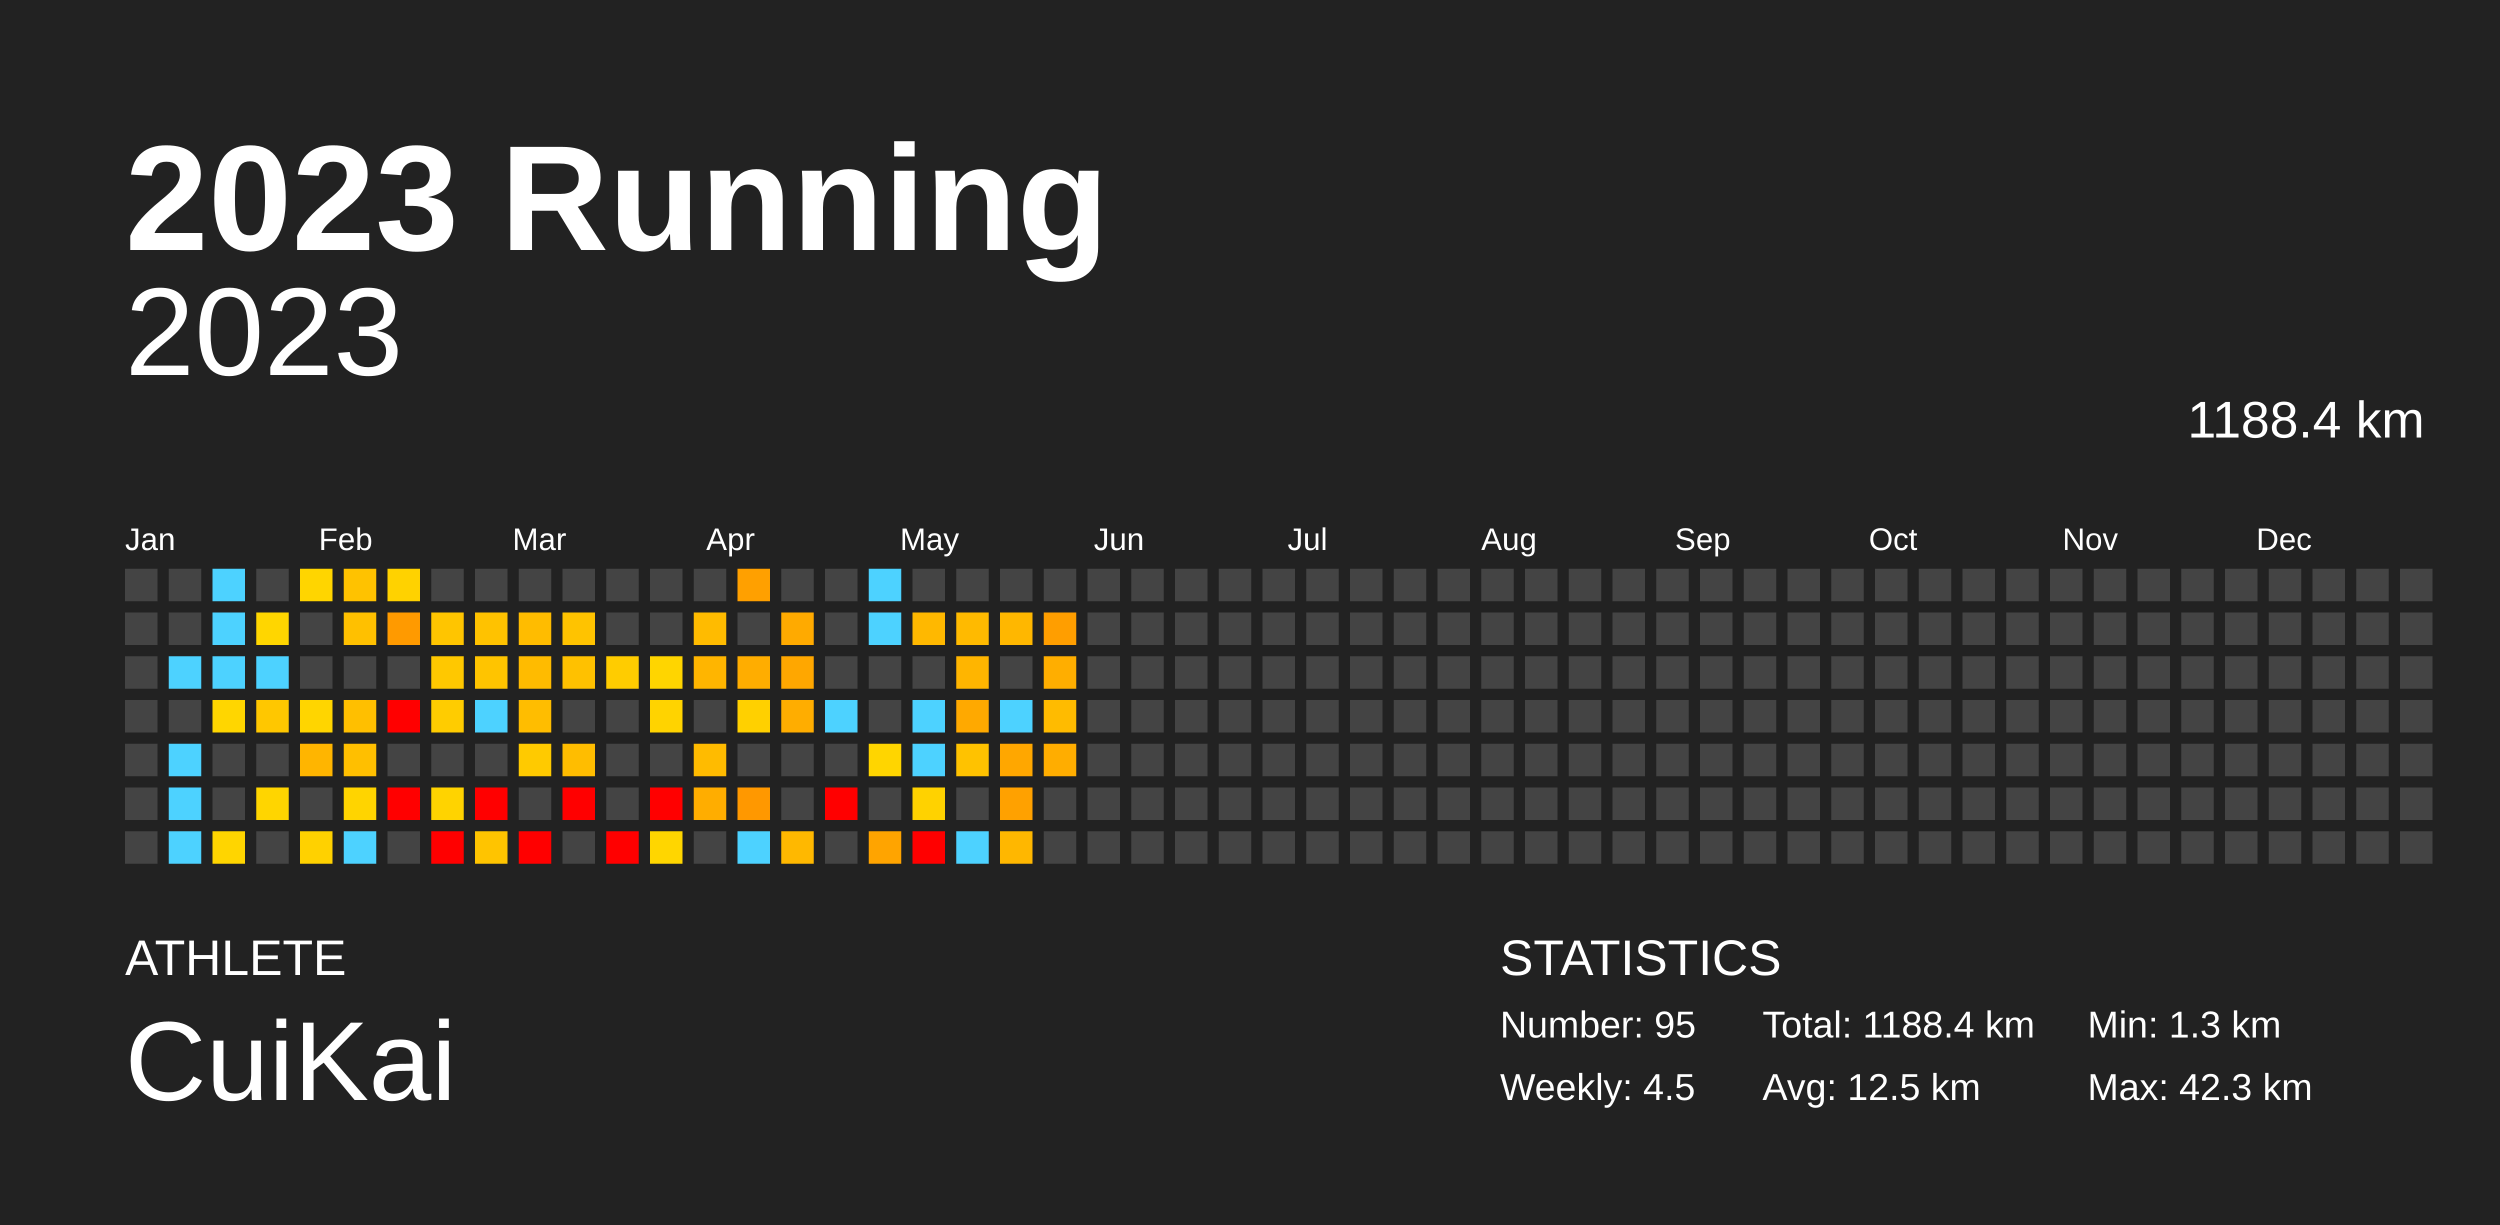
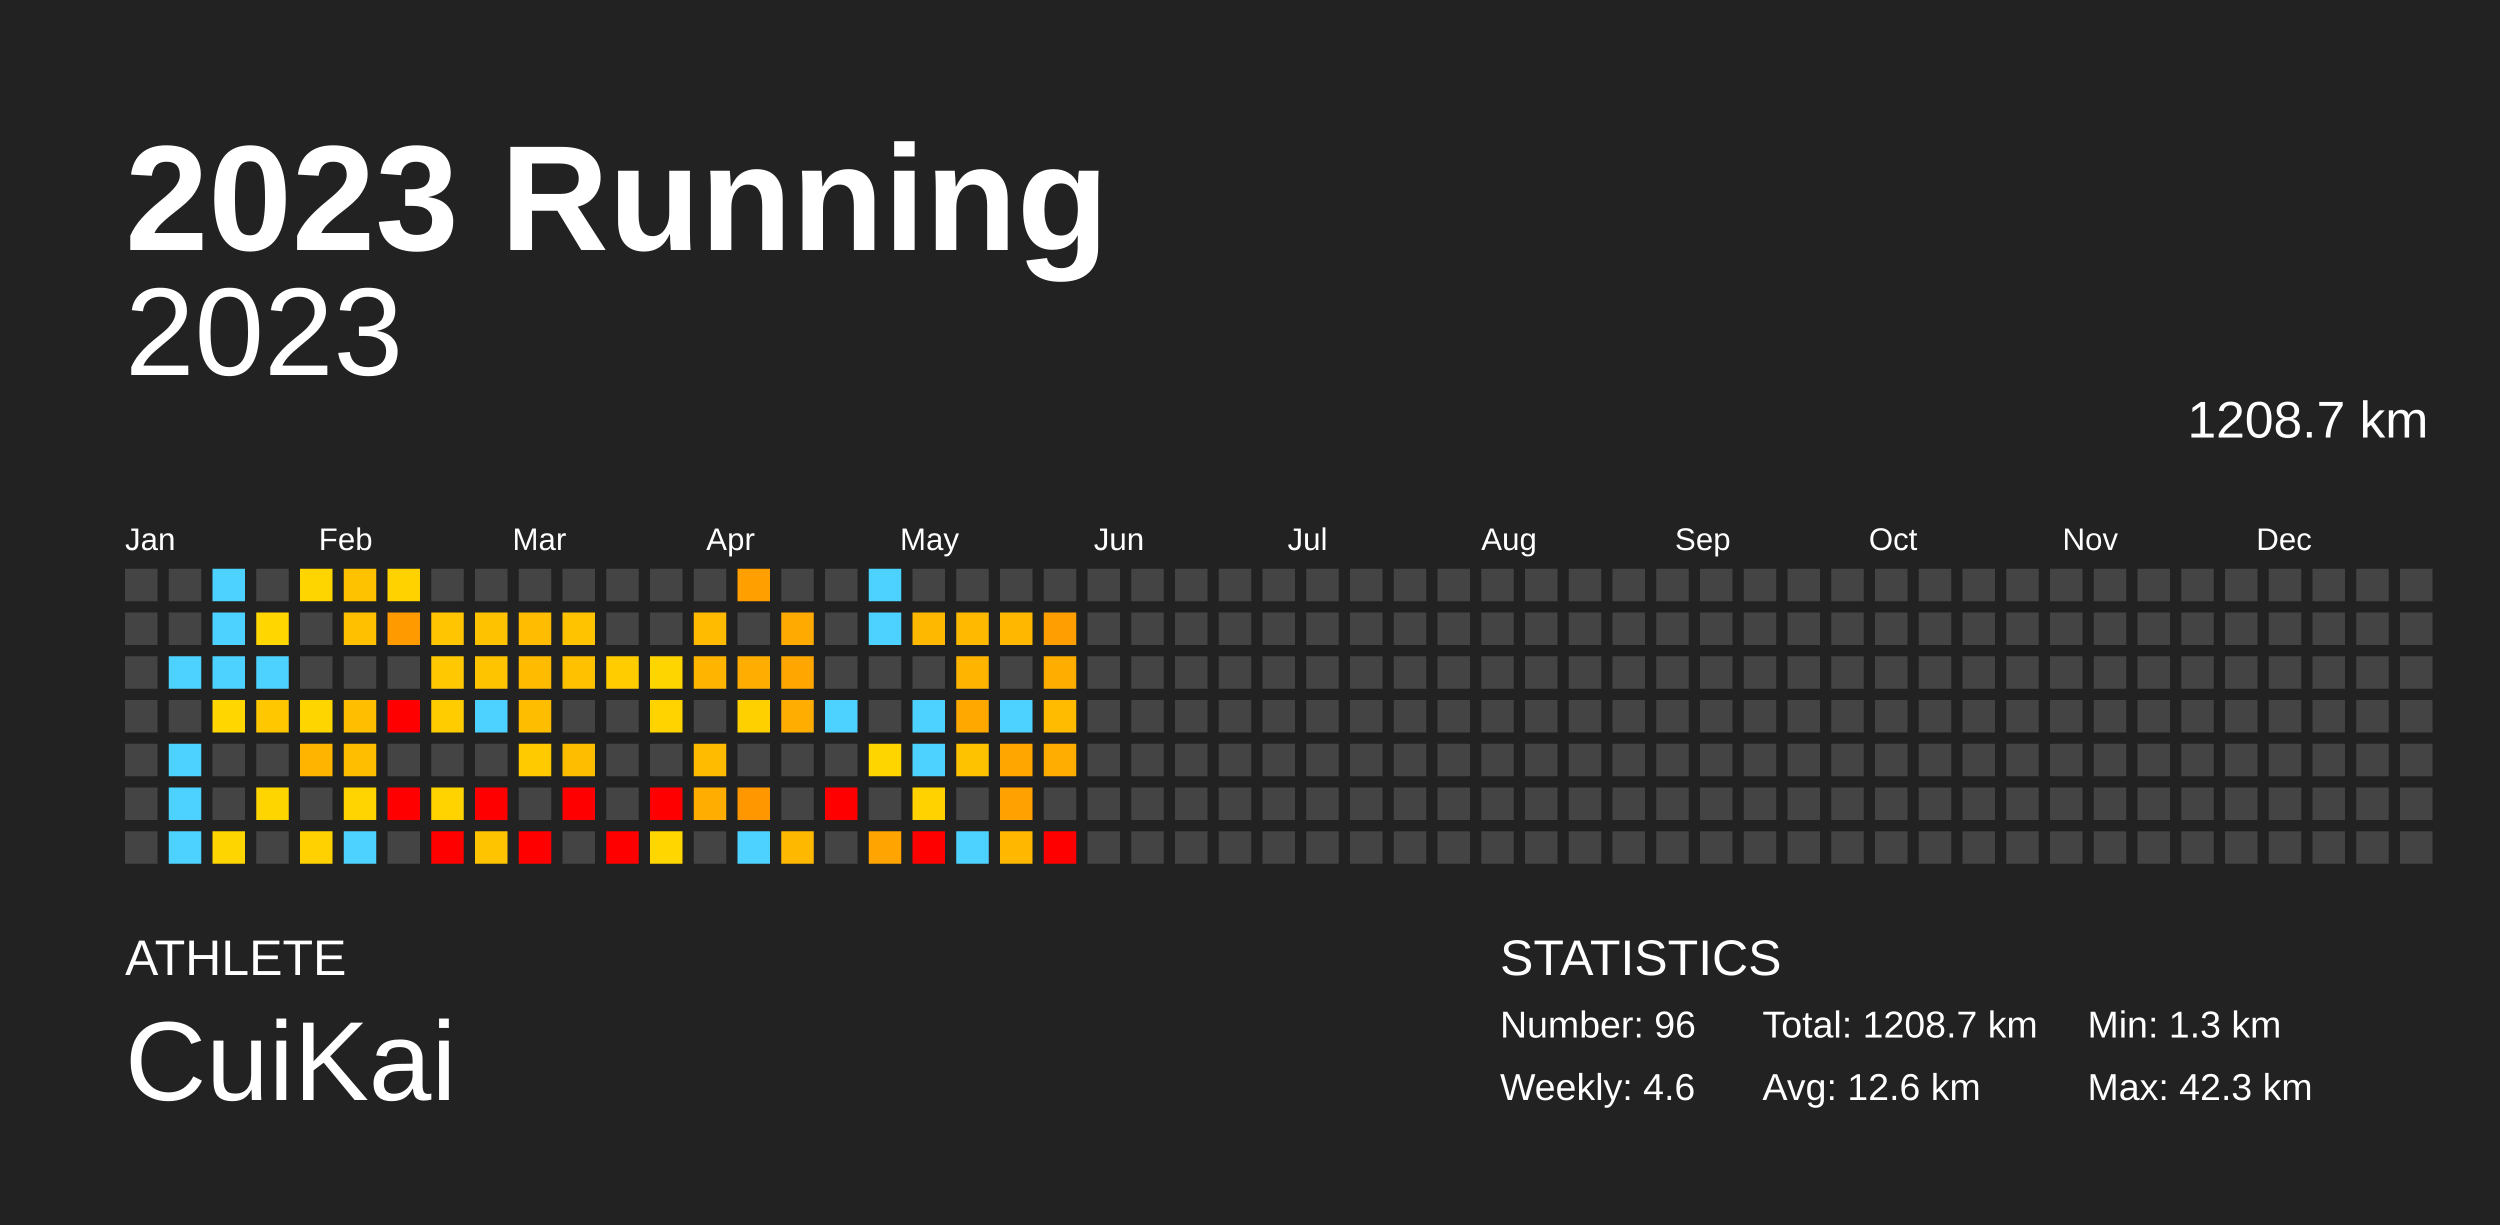
<svg xmlns="http://www.w3.org/2000/svg" baseProfile="full" height="98mm" version="1.1" viewBox="0,0,200,98" width="200mm">
  <defs />
  <rect fill="#222222" height="98" width="200" x="0" y="0" />
  <text fill="#FFFFFF" style="font-size:12px; font-family:Arial; font-weight:bold;" x="10" y="20">2023 Running</text>
  <text fill="#FFFFFF" style="font-size:4px; font-family:Arial" x="10" y="78">ATHLETE</text>
  <text fill="#FFFFFF" style="font-size:9px; font-family:Arial" x="10" y="88">CuiKai</text>
  <text fill="#FFFFFF" style="font-size:4px; font-family:Arial" x="120" y="78">STATISTICS</text>
-   <text fill="#FFFFFF" style="font-size:3px; font-family:Arial" x="120" y="83">Number: 95</text>
-   <text fill="#FFFFFF" style="font-size:3px; font-family:Arial" x="120" y="88">Weekly: 4.5</text>
-   <text fill="#FFFFFF" style="font-size:3px; font-family:Arial" x="141" y="83">Total: 1188.4 km</text>
-   <text fill="#FFFFFF" style="font-size:3px; font-family:Arial" x="141" y="88">Avg: 12.5 km</text>
+   <text fill="#FFFFFF" style="font-size:3px; font-family:Arial" x="120" y="83">Number: 96</text>
+   <text fill="#FFFFFF" style="font-size:3px; font-family:Arial" x="120" y="88">Weekly: 4.6</text>
+   <text fill="#FFFFFF" style="font-size:3px; font-family:Arial" x="141" y="83">Total: 1208.7 km</text>
+   <text fill="#FFFFFF" style="font-size:3px; font-family:Arial" x="141" y="88">Avg: 12.6 km</text>
  <text fill="#FFFFFF" style="font-size:3px; font-family:Arial" x="167" y="83">Min: 1.3 km</text>
  <text fill="#FFFFFF" style="font-size:3px; font-family:Arial" x="167" y="88">Max: 42.3 km</text>
  <text alignment-baseline="hanging" fill="#FFFFFF" style="font-size:10.0px; font-family:Arial;" x="10" y="30">2023</text>
-   <text alignment-baseline="hanging" fill="#FFFFFF" style="font-size:4.125px; font-family:Arial;" x="175" y="35">1188.4 km</text>
+   <text alignment-baseline="hanging" fill="#FFFFFF" style="font-size:4.125px; font-family:Arial;" x="175" y="35">1208.7 km</text>
  <text fill="#FFFFFF" style="font-size:2.5px; font-family:Arial" x="10.0" y="44">Jan</text>
  <text fill="#FFFFFF" style="font-size:2.5px; font-family:Arial" x="25.5" y="44">Feb</text>
  <text fill="#FFFFFF" style="font-size:2.5px; font-family:Arial" x="41.0" y="44">Mar</text>
  <text fill="#FFFFFF" style="font-size:2.5px; font-family:Arial" x="56.5" y="44">Apr</text>
  <text fill="#FFFFFF" style="font-size:2.5px; font-family:Arial" x="72.0" y="44">May</text>
  <text fill="#FFFFFF" style="font-size:2.5px; font-family:Arial" x="87.5" y="44">Jun</text>
  <text fill="#FFFFFF" style="font-size:2.5px; font-family:Arial" x="103.0" y="44">Jul</text>
  <text fill="#FFFFFF" style="font-size:2.5px; font-family:Arial" x="118.5" y="44">Aug</text>
  <text fill="#FFFFFF" style="font-size:2.5px; font-family:Arial" x="134.0" y="44">Sep</text>
  <text fill="#FFFFFF" style="font-size:2.5px; font-family:Arial" x="149.5" y="44">Oct</text>
  <text fill="#FFFFFF" style="font-size:2.5px; font-family:Arial" x="165.0" y="44">Nov</text>
  <text fill="#FFFFFF" style="font-size:2.5px; font-family:Arial" x="180.5" y="44">Dec</text>
  <rect fill="#444444" height="2.6" width="2.6" x="10.0" y="45.5" />
  <rect fill="#444444" height="2.6" width="2.6" x="10.0" y="49.0" />
  <rect fill="#444444" height="2.6" width="2.6" x="10.0" y="52.5" />
  <rect fill="#444444" height="2.6" width="2.6" x="10.0" y="56.0" />
  <rect fill="#444444" height="2.6" width="2.6" x="10.0" y="59.5" />
  <rect fill="#444444" height="2.6" width="2.6" x="10.0" y="63.0" />
  <rect fill="#444444" height="2.6" width="2.6" x="10.0" y="66.5" />
  <rect fill="#444444" height="2.6" width="2.6" x="13.5" y="45.5" />
  <rect fill="#444444" height="2.6" width="2.6" x="13.5" y="49.0" />
  <rect fill="#4dd2ff" height="2.6" width="2.6" x="13.5" y="52.5" />
  <rect fill="#444444" height="2.6" width="2.6" x="13.5" y="56.0" />
  <rect fill="#4dd2ff" height="2.6" width="2.6" x="13.5" y="59.5" />
  <rect fill="#4dd2ff" height="2.6" width="2.6" x="13.5" y="63.0" />
  <rect fill="#4dd2ff" height="2.6" width="2.6" x="13.5" y="66.5" />
  <rect fill="#4dd2ff" height="2.6" width="2.6" x="17.0" y="45.5" />
  <rect fill="#4dd2ff" height="2.6" width="2.6" x="17.0" y="49.0" />
  <rect fill="#4dd2ff" height="2.6" width="2.6" x="17.0" y="52.5" />
  <rect fill="#ffd600" height="2.6" width="2.6" x="17.0" y="56.0" />
  <rect fill="#444444" height="2.6" width="2.6" x="17.0" y="59.5" />
  <rect fill="#444444" height="2.6" width="2.6" x="17.0" y="63.0" />
  <rect fill="#ffd500" height="2.6" width="2.6" x="17.0" y="66.5" />
  <rect fill="#444444" height="2.6" width="2.6" x="20.5" y="45.5" />
  <rect fill="#ffd600" height="2.6" width="2.6" x="20.5" y="49.0" />
  <rect fill="#4dd2ff" height="2.6" width="2.6" x="20.5" y="52.5" />
  <rect fill="#ffc700" height="2.6" width="2.6" x="20.5" y="56.0" />
  <rect fill="#444444" height="2.6" width="2.6" x="20.5" y="59.5" />
  <rect fill="#ffd500" height="2.6" width="2.6" x="20.5" y="63.0" />
  <rect fill="#444444" height="2.6" width="2.6" x="20.5" y="66.5" />
  <rect fill="#ffd500" height="2.6" width="2.6" x="24.0" y="45.5" />
  <rect fill="#444444" height="2.6" width="2.6" x="24.0" y="49.0" />
  <rect fill="#444444" height="2.6" width="2.6" x="24.0" y="52.5" />
  <rect fill="#ffd500" height="2.6" width="2.6" x="24.0" y="56.0" />
  <rect fill="#ffb500" height="2.6" width="2.6" x="24.0" y="59.5" />
  <rect fill="#444444" height="2.6" width="2.6" x="24.0" y="63.0" />
  <rect fill="#ffd100" height="2.6" width="2.6" x="24.0" y="66.5" />
  <rect fill="#ffc200" height="2.6" width="2.6" x="27.5" y="45.5" />
  <rect fill="#ffc000" height="2.6" width="2.6" x="27.5" y="49.0" />
  <rect fill="#444444" height="2.6" width="2.6" x="27.5" y="52.5" />
  <rect fill="#ffbf00" height="2.6" width="2.6" x="27.5" y="56.0" />
  <rect fill="#ffbf00" height="2.6" width="2.6" x="27.5" y="59.5" />
  <rect fill="#ffd400" height="2.6" width="2.6" x="27.5" y="63.0" />
  <rect fill="#4dd2ff" height="2.6" width="2.6" x="27.5" y="66.5" />
  <rect fill="#ffd200" height="2.6" width="2.6" x="31.0" y="45.5" />
  <rect fill="#ff9a00" height="2.6" width="2.6" x="31.0" y="49.0" />
  <rect fill="#444444" height="2.6" width="2.6" x="31.0" y="52.5" />
  <rect fill="red" height="2.6" width="2.6" x="31.0" y="56.0" />
  <rect fill="#444444" height="2.6" width="2.6" x="31.0" y="59.5" />
  <rect fill="red" height="2.6" width="2.6" x="31.0" y="63.0" />
  <rect fill="#444444" height="2.6" width="2.6" x="31.0" y="66.5" />
  <rect fill="#444444" height="2.6" width="2.6" x="34.5" y="45.5" />
  <rect fill="#ffc500" height="2.6" width="2.6" x="34.5" y="49.0" />
  <rect fill="#ffc800" height="2.6" width="2.6" x="34.5" y="52.5" />
  <rect fill="#ffcc00" height="2.6" width="2.6" x="34.5" y="56.0" />
  <rect fill="#444444" height="2.6" width="2.6" x="34.5" y="59.5" />
  <rect fill="#ffd300" height="2.6" width="2.6" x="34.5" y="63.0" />
  <rect fill="red" height="2.6" width="2.6" x="34.5" y="66.5" />
  <rect fill="#444444" height="2.6" width="2.6" x="38.0" y="45.5" />
  <rect fill="#ffc200" height="2.6" width="2.6" x="38.0" y="49.0" />
  <rect fill="#ffc400" height="2.6" width="2.6" x="38.0" y="52.5" />
  <rect fill="#4dd2ff" height="2.6" width="2.6" x="38.0" y="56.0" />
  <rect fill="#444444" height="2.6" width="2.6" x="38.0" y="59.5" />
  <rect fill="red" height="2.6" width="2.6" x="38.0" y="63.0" />
  <rect fill="#ffc400" height="2.6" width="2.6" x="38.0" y="66.5" />
  <rect fill="#444444" height="2.6" width="2.6" x="41.5" y="45.5" />
  <rect fill="#ffbc00" height="2.6" width="2.6" x="41.5" y="49.0" />
  <rect fill="#ffbb00" height="2.6" width="2.6" x="41.5" y="52.5" />
  <rect fill="#ffbd00" height="2.6" width="2.6" x="41.5" y="56.0" />
  <rect fill="#ffca00" height="2.6" width="2.6" x="41.5" y="59.5" />
  <rect fill="#444444" height="2.6" width="2.6" x="41.5" y="63.0" />
  <rect fill="red" height="2.6" width="2.6" x="41.5" y="66.5" />
  <rect fill="#444444" height="2.6" width="2.6" x="45.0" y="45.5" />
  <rect fill="#ffc300" height="2.6" width="2.6" x="45.0" y="49.0" />
  <rect fill="#ffc100" height="2.6" width="2.6" x="45.0" y="52.5" />
  <rect fill="#444444" height="2.6" width="2.6" x="45.0" y="56.0" />
  <rect fill="#ffbd00" height="2.6" width="2.6" x="45.0" y="59.5" />
  <rect fill="red" height="2.6" width="2.6" x="45.0" y="63.0" />
  <rect fill="#444444" height="2.6" width="2.6" x="45.0" y="66.5" />
  <rect fill="#444444" height="2.6" width="2.6" x="48.5" y="45.5" />
  <rect fill="#444444" height="2.6" width="2.6" x="48.5" y="49.0" />
  <rect fill="#ffcc00" height="2.6" width="2.6" x="48.5" y="52.5" />
  <rect fill="#444444" height="2.6" width="2.6" x="48.5" y="56.0" />
  <rect fill="#444444" height="2.6" width="2.6" x="48.5" y="59.5" />
  <rect fill="#444444" height="2.6" width="2.6" x="48.5" y="63.0" />
  <rect fill="red" height="2.6" width="2.6" x="48.5" y="66.5" />
  <rect fill="#444444" height="2.6" width="2.6" x="52.0" y="45.5" />
  <rect fill="#444444" height="2.6" width="2.6" x="52.0" y="49.0" />
  <rect fill="#ffd500" height="2.6" width="2.6" x="52.0" y="52.5" />
  <rect fill="#ffd300" height="2.6" width="2.6" x="52.0" y="56.0" />
  <rect fill="#444444" height="2.6" width="2.6" x="52.0" y="59.5" />
  <rect fill="red" height="2.6" width="2.6" x="52.0" y="63.0" />
  <rect fill="#ffd600" height="2.6" width="2.6" x="52.0" y="66.5" />
  <rect fill="#444444" height="2.6" width="2.6" x="55.5" y="45.5" />
  <rect fill="#ffbb00" height="2.6" width="2.6" x="55.5" y="49.0" />
  <rect fill="#ffb500" height="2.6" width="2.6" x="55.5" y="52.5" />
  <rect fill="#444444" height="2.6" width="2.6" x="55.5" y="56.0" />
  <rect fill="#ffbb00" height="2.6" width="2.6" x="55.5" y="59.5" />
  <rect fill="#ffad00" height="2.6" width="2.6" x="55.5" y="63.0" />
  <rect fill="#444444" height="2.6" width="2.6" x="55.5" y="66.5" />
  <rect fill="#ffa000" height="2.6" width="2.6" x="59.0" y="45.5" />
  <rect fill="#444444" height="2.6" width="2.6" x="59.0" y="49.0" />
  <rect fill="#ffad00" height="2.6" width="2.6" x="59.0" y="52.5" />
  <rect fill="#ffd000" height="2.6" width="2.6" x="59.0" y="56.0" />
  <rect fill="#444444" height="2.6" width="2.6" x="59.0" y="59.5" />
  <rect fill="#ff9800" height="2.6" width="2.6" x="59.0" y="63.0" />
  <rect fill="#4dd2ff" height="2.6" width="2.6" x="59.0" y="66.5" />
  <rect fill="#444444" height="2.6" width="2.6" x="62.5" y="45.5" />
  <rect fill="#ffaa00" height="2.6" width="2.6" x="62.5" y="49.0" />
  <rect fill="#ffa700" height="2.6" width="2.6" x="62.5" y="52.5" />
  <rect fill="#ffad00" height="2.6" width="2.6" x="62.5" y="56.0" />
  <rect fill="#444444" height="2.6" width="2.6" x="62.5" y="59.5" />
  <rect fill="#444444" height="2.6" width="2.6" x="62.5" y="63.0" />
  <rect fill="#ffb800" height="2.6" width="2.6" x="62.5" y="66.5" />
  <rect fill="#444444" height="2.6" width="2.6" x="66.0" y="45.5" />
  <rect fill="#444444" height="2.6" width="2.6" x="66.0" y="49.0" />
  <rect fill="#444444" height="2.6" width="2.6" x="66.0" y="52.5" />
  <rect fill="#4dd2ff" height="2.6" width="2.6" x="66.0" y="56.0" />
  <rect fill="#444444" height="2.6" width="2.6" x="66.0" y="59.5" />
  <rect fill="red" height="2.6" width="2.6" x="66.0" y="63.0" />
  <rect fill="#444444" height="2.6" width="2.6" x="66.0" y="66.5" />
  <rect fill="#4dd2ff" height="2.6" width="2.6" x="69.5" y="45.5" />
  <rect fill="#4dd2ff" height="2.6" width="2.6" x="69.5" y="49.0" />
  <rect fill="#444444" height="2.6" width="2.6" x="69.5" y="52.5" />
  <rect fill="#444444" height="2.6" width="2.6" x="69.5" y="56.0" />
  <rect fill="#ffd500" height="2.6" width="2.6" x="69.5" y="59.5" />
  <rect fill="#444444" height="2.6" width="2.6" x="69.5" y="63.0" />
  <rect fill="#ffa400" height="2.6" width="2.6" x="69.5" y="66.5" />
  <rect fill="#444444" height="2.6" width="2.6" x="73.0" y="45.5" />
  <rect fill="#ffb800" height="2.6" width="2.6" x="73.0" y="49.0" />
  <rect fill="#444444" height="2.6" width="2.6" x="73.0" y="52.5" />
  <rect fill="#4dd2ff" height="2.6" width="2.6" x="73.0" y="56.0" />
  <rect fill="#4dd2ff" height="2.6" width="2.6" x="73.0" y="59.5" />
  <rect fill="#ffd200" height="2.6" width="2.6" x="73.0" y="63.0" />
  <rect fill="red" height="2.6" width="2.6" x="73.0" y="66.5" />
  <rect fill="#444444" height="2.6" width="2.6" x="76.5" y="45.5" />
  <rect fill="#ffba00" height="2.6" width="2.6" x="76.5" y="49.0" />
  <rect fill="#ffb500" height="2.6" width="2.6" x="76.5" y="52.5" />
  <rect fill="#ffa900" height="2.6" width="2.6" x="76.5" y="56.0" />
  <rect fill="#ffc200" height="2.6" width="2.6" x="76.5" y="59.5" />
  <rect fill="#444444" height="2.6" width="2.6" x="76.5" y="63.0" />
  <rect fill="#4dd2ff" height="2.6" width="2.6" x="76.5" y="66.5" />
  <rect fill="#444444" height="2.6" width="2.6" x="80.0" y="45.5" />
  <rect fill="#ffb700" height="2.6" width="2.6" x="80.0" y="49.0" />
  <rect fill="#444444" height="2.6" width="2.6" x="80.0" y="52.5" />
  <rect fill="#4dd2ff" height="2.6" width="2.6" x="80.0" y="56.0" />
  <rect fill="#ffa700" height="2.6" width="2.6" x="80.0" y="59.5" />
  <rect fill="#ffa100" height="2.6" width="2.6" x="80.0" y="63.0" />
  <rect fill="#ffb700" height="2.6" width="2.6" x="80.0" y="66.5" />
  <rect fill="#444444" height="2.6" width="2.6" x="83.5" y="45.5" />
  <rect fill="#ff9e00" height="2.6" width="2.6" x="83.5" y="49.0" />
  <rect fill="#ffae00" height="2.6" width="2.6" x="83.5" y="52.5" />
  <rect fill="#ffbb00" height="2.6" width="2.6" x="83.5" y="56.0" />
  <rect fill="#ffad00" height="2.6" width="2.6" x="83.5" y="59.5" />
  <rect fill="#444444" height="2.6" width="2.6" x="83.5" y="63.0" />
-   <rect fill="#444444" height="2.6" width="2.6" x="83.5" y="66.5" />
+   <rect fill="red" height="2.6" width="2.6" x="83.5" y="66.5" />
  <rect fill="#444444" height="2.6" width="2.6" x="87.0" y="45.5" />
  <rect fill="#444444" height="2.6" width="2.6" x="87.0" y="49.0" />
  <rect fill="#444444" height="2.6" width="2.6" x="87.0" y="52.5" />
  <rect fill="#444444" height="2.6" width="2.6" x="87.0" y="56.0" />
  <rect fill="#444444" height="2.6" width="2.6" x="87.0" y="59.5" />
  <rect fill="#444444" height="2.6" width="2.6" x="87.0" y="63.0" />
  <rect fill="#444444" height="2.6" width="2.6" x="87.0" y="66.5" />
  <rect fill="#444444" height="2.6" width="2.6" x="90.5" y="45.5" />
  <rect fill="#444444" height="2.6" width="2.6" x="90.5" y="49.0" />
  <rect fill="#444444" height="2.6" width="2.6" x="90.5" y="52.5" />
  <rect fill="#444444" height="2.6" width="2.6" x="90.5" y="56.0" />
  <rect fill="#444444" height="2.6" width="2.6" x="90.5" y="59.5" />
  <rect fill="#444444" height="2.6" width="2.6" x="90.5" y="63.0" />
  <rect fill="#444444" height="2.6" width="2.6" x="90.5" y="66.5" />
  <rect fill="#444444" height="2.6" width="2.6" x="94.0" y="45.5" />
  <rect fill="#444444" height="2.6" width="2.6" x="94.0" y="49.0" />
  <rect fill="#444444" height="2.6" width="2.6" x="94.0" y="52.5" />
  <rect fill="#444444" height="2.6" width="2.6" x="94.0" y="56.0" />
  <rect fill="#444444" height="2.6" width="2.6" x="94.0" y="59.5" />
  <rect fill="#444444" height="2.6" width="2.6" x="94.0" y="63.0" />
  <rect fill="#444444" height="2.6" width="2.6" x="94.0" y="66.5" />
  <rect fill="#444444" height="2.6" width="2.6" x="97.5" y="45.5" />
  <rect fill="#444444" height="2.6" width="2.6" x="97.5" y="49.0" />
  <rect fill="#444444" height="2.6" width="2.6" x="97.5" y="52.5" />
  <rect fill="#444444" height="2.6" width="2.6" x="97.5" y="56.0" />
  <rect fill="#444444" height="2.6" width="2.6" x="97.5" y="59.5" />
  <rect fill="#444444" height="2.6" width="2.6" x="97.5" y="63.0" />
  <rect fill="#444444" height="2.6" width="2.6" x="97.5" y="66.5" />
  <rect fill="#444444" height="2.6" width="2.6" x="101.0" y="45.5" />
  <rect fill="#444444" height="2.6" width="2.6" x="101.0" y="49.0" />
  <rect fill="#444444" height="2.6" width="2.6" x="101.0" y="52.5" />
  <rect fill="#444444" height="2.6" width="2.6" x="101.0" y="56.0" />
  <rect fill="#444444" height="2.6" width="2.6" x="101.0" y="59.5" />
  <rect fill="#444444" height="2.6" width="2.6" x="101.0" y="63.0" />
  <rect fill="#444444" height="2.6" width="2.6" x="101.0" y="66.5" />
  <rect fill="#444444" height="2.6" width="2.6" x="104.5" y="45.5" />
  <rect fill="#444444" height="2.6" width="2.6" x="104.5" y="49.0" />
  <rect fill="#444444" height="2.6" width="2.6" x="104.5" y="52.5" />
  <rect fill="#444444" height="2.6" width="2.6" x="104.5" y="56.0" />
  <rect fill="#444444" height="2.6" width="2.6" x="104.5" y="59.5" />
  <rect fill="#444444" height="2.6" width="2.6" x="104.5" y="63.0" />
  <rect fill="#444444" height="2.6" width="2.6" x="104.5" y="66.5" />
  <rect fill="#444444" height="2.6" width="2.6" x="108.0" y="45.5" />
  <rect fill="#444444" height="2.6" width="2.6" x="108.0" y="49.0" />
  <rect fill="#444444" height="2.6" width="2.6" x="108.0" y="52.5" />
  <rect fill="#444444" height="2.6" width="2.6" x="108.0" y="56.0" />
  <rect fill="#444444" height="2.6" width="2.6" x="108.0" y="59.5" />
  <rect fill="#444444" height="2.6" width="2.6" x="108.0" y="63.0" />
  <rect fill="#444444" height="2.6" width="2.6" x="108.0" y="66.5" />
  <rect fill="#444444" height="2.6" width="2.6" x="111.5" y="45.5" />
  <rect fill="#444444" height="2.6" width="2.6" x="111.5" y="49.0" />
  <rect fill="#444444" height="2.6" width="2.6" x="111.5" y="52.5" />
  <rect fill="#444444" height="2.6" width="2.6" x="111.5" y="56.0" />
  <rect fill="#444444" height="2.6" width="2.6" x="111.5" y="59.5" />
  <rect fill="#444444" height="2.6" width="2.6" x="111.5" y="63.0" />
  <rect fill="#444444" height="2.6" width="2.6" x="111.5" y="66.5" />
  <rect fill="#444444" height="2.6" width="2.6" x="115.0" y="45.5" />
  <rect fill="#444444" height="2.6" width="2.6" x="115.0" y="49.0" />
  <rect fill="#444444" height="2.6" width="2.6" x="115.0" y="52.5" />
  <rect fill="#444444" height="2.6" width="2.6" x="115.0" y="56.0" />
  <rect fill="#444444" height="2.6" width="2.6" x="115.0" y="59.5" />
  <rect fill="#444444" height="2.6" width="2.6" x="115.0" y="63.0" />
  <rect fill="#444444" height="2.6" width="2.6" x="115.0" y="66.5" />
  <rect fill="#444444" height="2.6" width="2.6" x="118.5" y="45.5" />
  <rect fill="#444444" height="2.6" width="2.6" x="118.5" y="49.0" />
  <rect fill="#444444" height="2.6" width="2.6" x="118.5" y="52.5" />
  <rect fill="#444444" height="2.6" width="2.6" x="118.5" y="56.0" />
  <rect fill="#444444" height="2.6" width="2.6" x="118.5" y="59.5" />
  <rect fill="#444444" height="2.6" width="2.6" x="118.5" y="63.0" />
  <rect fill="#444444" height="2.6" width="2.6" x="118.5" y="66.5" />
  <rect fill="#444444" height="2.6" width="2.6" x="122.0" y="45.5" />
  <rect fill="#444444" height="2.6" width="2.6" x="122.0" y="49.0" />
  <rect fill="#444444" height="2.6" width="2.6" x="122.0" y="52.5" />
  <rect fill="#444444" height="2.6" width="2.6" x="122.0" y="56.0" />
  <rect fill="#444444" height="2.6" width="2.6" x="122.0" y="59.5" />
  <rect fill="#444444" height="2.6" width="2.6" x="122.0" y="63.0" />
  <rect fill="#444444" height="2.6" width="2.6" x="122.0" y="66.5" />
  <rect fill="#444444" height="2.6" width="2.6" x="125.5" y="45.5" />
  <rect fill="#444444" height="2.6" width="2.6" x="125.5" y="49.0" />
  <rect fill="#444444" height="2.6" width="2.6" x="125.5" y="52.5" />
  <rect fill="#444444" height="2.6" width="2.6" x="125.5" y="56.0" />
  <rect fill="#444444" height="2.6" width="2.6" x="125.5" y="59.5" />
  <rect fill="#444444" height="2.6" width="2.6" x="125.5" y="63.0" />
  <rect fill="#444444" height="2.6" width="2.6" x="125.5" y="66.5" />
  <rect fill="#444444" height="2.6" width="2.6" x="129.0" y="45.5" />
  <rect fill="#444444" height="2.6" width="2.6" x="129.0" y="49.0" />
  <rect fill="#444444" height="2.6" width="2.6" x="129.0" y="52.5" />
  <rect fill="#444444" height="2.6" width="2.6" x="129.0" y="56.0" />
  <rect fill="#444444" height="2.6" width="2.6" x="129.0" y="59.5" />
  <rect fill="#444444" height="2.6" width="2.6" x="129.0" y="63.0" />
  <rect fill="#444444" height="2.6" width="2.6" x="129.0" y="66.5" />
  <rect fill="#444444" height="2.6" width="2.6" x="132.5" y="45.5" />
  <rect fill="#444444" height="2.6" width="2.6" x="132.5" y="49.0" />
  <rect fill="#444444" height="2.6" width="2.6" x="132.5" y="52.5" />
  <rect fill="#444444" height="2.6" width="2.6" x="132.5" y="56.0" />
  <rect fill="#444444" height="2.6" width="2.6" x="132.5" y="59.5" />
  <rect fill="#444444" height="2.6" width="2.6" x="132.5" y="63.0" />
  <rect fill="#444444" height="2.6" width="2.6" x="132.5" y="66.5" />
  <rect fill="#444444" height="2.6" width="2.6" x="136.0" y="45.5" />
  <rect fill="#444444" height="2.6" width="2.6" x="136.0" y="49.0" />
  <rect fill="#444444" height="2.6" width="2.6" x="136.0" y="52.5" />
  <rect fill="#444444" height="2.6" width="2.6" x="136.0" y="56.0" />
  <rect fill="#444444" height="2.6" width="2.6" x="136.0" y="59.5" />
  <rect fill="#444444" height="2.6" width="2.6" x="136.0" y="63.0" />
  <rect fill="#444444" height="2.6" width="2.6" x="136.0" y="66.5" />
  <rect fill="#444444" height="2.6" width="2.6" x="139.5" y="45.5" />
  <rect fill="#444444" height="2.6" width="2.6" x="139.5" y="49.0" />
  <rect fill="#444444" height="2.6" width="2.6" x="139.5" y="52.5" />
  <rect fill="#444444" height="2.6" width="2.6" x="139.5" y="56.0" />
  <rect fill="#444444" height="2.6" width="2.6" x="139.5" y="59.5" />
  <rect fill="#444444" height="2.6" width="2.6" x="139.5" y="63.0" />
  <rect fill="#444444" height="2.6" width="2.6" x="139.5" y="66.5" />
  <rect fill="#444444" height="2.6" width="2.6" x="143.0" y="45.5" />
  <rect fill="#444444" height="2.6" width="2.6" x="143.0" y="49.0" />
  <rect fill="#444444" height="2.6" width="2.6" x="143.0" y="52.5" />
  <rect fill="#444444" height="2.6" width="2.6" x="143.0" y="56.0" />
  <rect fill="#444444" height="2.6" width="2.6" x="143.0" y="59.5" />
  <rect fill="#444444" height="2.6" width="2.6" x="143.0" y="63.0" />
  <rect fill="#444444" height="2.6" width="2.6" x="143.0" y="66.5" />
  <rect fill="#444444" height="2.6" width="2.6" x="146.5" y="45.5" />
  <rect fill="#444444" height="2.6" width="2.6" x="146.5" y="49.0" />
  <rect fill="#444444" height="2.6" width="2.6" x="146.5" y="52.5" />
  <rect fill="#444444" height="2.6" width="2.6" x="146.5" y="56.0" />
  <rect fill="#444444" height="2.6" width="2.6" x="146.5" y="59.5" />
  <rect fill="#444444" height="2.6" width="2.6" x="146.5" y="63.0" />
  <rect fill="#444444" height="2.6" width="2.6" x="146.5" y="66.5" />
  <rect fill="#444444" height="2.6" width="2.6" x="150.0" y="45.5" />
  <rect fill="#444444" height="2.6" width="2.6" x="150.0" y="49.0" />
  <rect fill="#444444" height="2.6" width="2.6" x="150.0" y="52.5" />
  <rect fill="#444444" height="2.6" width="2.6" x="150.0" y="56.0" />
  <rect fill="#444444" height="2.6" width="2.6" x="150.0" y="59.5" />
  <rect fill="#444444" height="2.6" width="2.6" x="150.0" y="63.0" />
  <rect fill="#444444" height="2.6" width="2.6" x="150.0" y="66.5" />
  <rect fill="#444444" height="2.6" width="2.6" x="153.5" y="45.5" />
  <rect fill="#444444" height="2.6" width="2.6" x="153.5" y="49.0" />
  <rect fill="#444444" height="2.6" width="2.6" x="153.5" y="52.5" />
  <rect fill="#444444" height="2.6" width="2.6" x="153.5" y="56.0" />
  <rect fill="#444444" height="2.6" width="2.6" x="153.5" y="59.5" />
  <rect fill="#444444" height="2.6" width="2.6" x="153.5" y="63.0" />
  <rect fill="#444444" height="2.6" width="2.6" x="153.5" y="66.5" />
  <rect fill="#444444" height="2.6" width="2.6" x="157.0" y="45.5" />
  <rect fill="#444444" height="2.6" width="2.6" x="157.0" y="49.0" />
  <rect fill="#444444" height="2.6" width="2.6" x="157.0" y="52.5" />
  <rect fill="#444444" height="2.6" width="2.6" x="157.0" y="56.0" />
  <rect fill="#444444" height="2.6" width="2.6" x="157.0" y="59.5" />
  <rect fill="#444444" height="2.6" width="2.6" x="157.0" y="63.0" />
  <rect fill="#444444" height="2.6" width="2.6" x="157.0" y="66.5" />
  <rect fill="#444444" height="2.6" width="2.6" x="160.5" y="45.5" />
  <rect fill="#444444" height="2.6" width="2.6" x="160.5" y="49.0" />
  <rect fill="#444444" height="2.6" width="2.6" x="160.5" y="52.5" />
  <rect fill="#444444" height="2.6" width="2.6" x="160.5" y="56.0" />
  <rect fill="#444444" height="2.6" width="2.6" x="160.5" y="59.5" />
  <rect fill="#444444" height="2.6" width="2.6" x="160.5" y="63.0" />
  <rect fill="#444444" height="2.6" width="2.6" x="160.5" y="66.5" />
  <rect fill="#444444" height="2.6" width="2.6" x="164.0" y="45.5" />
  <rect fill="#444444" height="2.6" width="2.6" x="164.0" y="49.0" />
  <rect fill="#444444" height="2.6" width="2.6" x="164.0" y="52.5" />
  <rect fill="#444444" height="2.6" width="2.6" x="164.0" y="56.0" />
  <rect fill="#444444" height="2.6" width="2.6" x="164.0" y="59.5" />
  <rect fill="#444444" height="2.6" width="2.6" x="164.0" y="63.0" />
  <rect fill="#444444" height="2.6" width="2.6" x="164.0" y="66.5" />
  <rect fill="#444444" height="2.6" width="2.6" x="167.5" y="45.5" />
  <rect fill="#444444" height="2.6" width="2.6" x="167.5" y="49.0" />
  <rect fill="#444444" height="2.6" width="2.6" x="167.5" y="52.5" />
  <rect fill="#444444" height="2.6" width="2.6" x="167.5" y="56.0" />
  <rect fill="#444444" height="2.6" width="2.6" x="167.5" y="59.5" />
  <rect fill="#444444" height="2.6" width="2.6" x="167.5" y="63.0" />
  <rect fill="#444444" height="2.6" width="2.6" x="167.5" y="66.5" />
  <rect fill="#444444" height="2.6" width="2.6" x="171.0" y="45.5" />
  <rect fill="#444444" height="2.6" width="2.6" x="171.0" y="49.0" />
  <rect fill="#444444" height="2.6" width="2.6" x="171.0" y="52.5" />
  <rect fill="#444444" height="2.6" width="2.6" x="171.0" y="56.0" />
  <rect fill="#444444" height="2.6" width="2.6" x="171.0" y="59.5" />
  <rect fill="#444444" height="2.6" width="2.6" x="171.0" y="63.0" />
  <rect fill="#444444" height="2.6" width="2.6" x="171.0" y="66.5" />
  <rect fill="#444444" height="2.6" width="2.6" x="174.5" y="45.5" />
  <rect fill="#444444" height="2.6" width="2.6" x="174.5" y="49.0" />
  <rect fill="#444444" height="2.6" width="2.6" x="174.5" y="52.5" />
  <rect fill="#444444" height="2.6" width="2.6" x="174.5" y="56.0" />
  <rect fill="#444444" height="2.6" width="2.6" x="174.5" y="59.5" />
  <rect fill="#444444" height="2.6" width="2.6" x="174.5" y="63.0" />
  <rect fill="#444444" height="2.6" width="2.6" x="174.5" y="66.5" />
  <rect fill="#444444" height="2.6" width="2.6" x="178.0" y="45.5" />
  <rect fill="#444444" height="2.6" width="2.6" x="178.0" y="49.0" />
  <rect fill="#444444" height="2.6" width="2.6" x="178.0" y="52.5" />
  <rect fill="#444444" height="2.6" width="2.6" x="178.0" y="56.0" />
  <rect fill="#444444" height="2.6" width="2.6" x="178.0" y="59.5" />
  <rect fill="#444444" height="2.6" width="2.6" x="178.0" y="63.0" />
  <rect fill="#444444" height="2.6" width="2.6" x="178.0" y="66.5" />
  <rect fill="#444444" height="2.6" width="2.6" x="181.5" y="45.5" />
  <rect fill="#444444" height="2.6" width="2.6" x="181.5" y="49.0" />
  <rect fill="#444444" height="2.6" width="2.6" x="181.5" y="52.5" />
  <rect fill="#444444" height="2.6" width="2.6" x="181.5" y="56.0" />
  <rect fill="#444444" height="2.6" width="2.6" x="181.5" y="59.5" />
  <rect fill="#444444" height="2.6" width="2.6" x="181.5" y="63.0" />
  <rect fill="#444444" height="2.6" width="2.6" x="181.5" y="66.5" />
  <rect fill="#444444" height="2.6" width="2.6" x="185.0" y="45.5" />
  <rect fill="#444444" height="2.6" width="2.6" x="185.0" y="49.0" />
  <rect fill="#444444" height="2.6" width="2.6" x="185.0" y="52.5" />
  <rect fill="#444444" height="2.6" width="2.6" x="185.0" y="56.0" />
  <rect fill="#444444" height="2.6" width="2.6" x="185.0" y="59.5" />
  <rect fill="#444444" height="2.6" width="2.6" x="185.0" y="63.0" />
  <rect fill="#444444" height="2.6" width="2.6" x="185.0" y="66.5" />
  <rect fill="#444444" height="2.6" width="2.6" x="188.5" y="45.5" />
  <rect fill="#444444" height="2.6" width="2.6" x="188.5" y="49.0" />
  <rect fill="#444444" height="2.6" width="2.6" x="188.5" y="52.5" />
  <rect fill="#444444" height="2.6" width="2.6" x="188.5" y="56.0" />
  <rect fill="#444444" height="2.6" width="2.6" x="188.5" y="59.5" />
  <rect fill="#444444" height="2.6" width="2.6" x="188.5" y="63.0" />
  <rect fill="#444444" height="2.6" width="2.6" x="188.5" y="66.5" />
  <rect fill="#444444" height="2.6" width="2.6" x="192.0" y="45.5" />
  <rect fill="#444444" height="2.6" width="2.6" x="192.0" y="49.0" />
  <rect fill="#444444" height="2.6" width="2.6" x="192.0" y="52.5" />
  <rect fill="#444444" height="2.6" width="2.6" x="192.0" y="56.0" />
  <rect fill="#444444" height="2.6" width="2.6" x="192.0" y="59.5" />
  <rect fill="#444444" height="2.6" width="2.6" x="192.0" y="63.0" />
  <rect fill="#444444" height="2.6" width="2.6" x="192.0" y="66.5" />
</svg>
